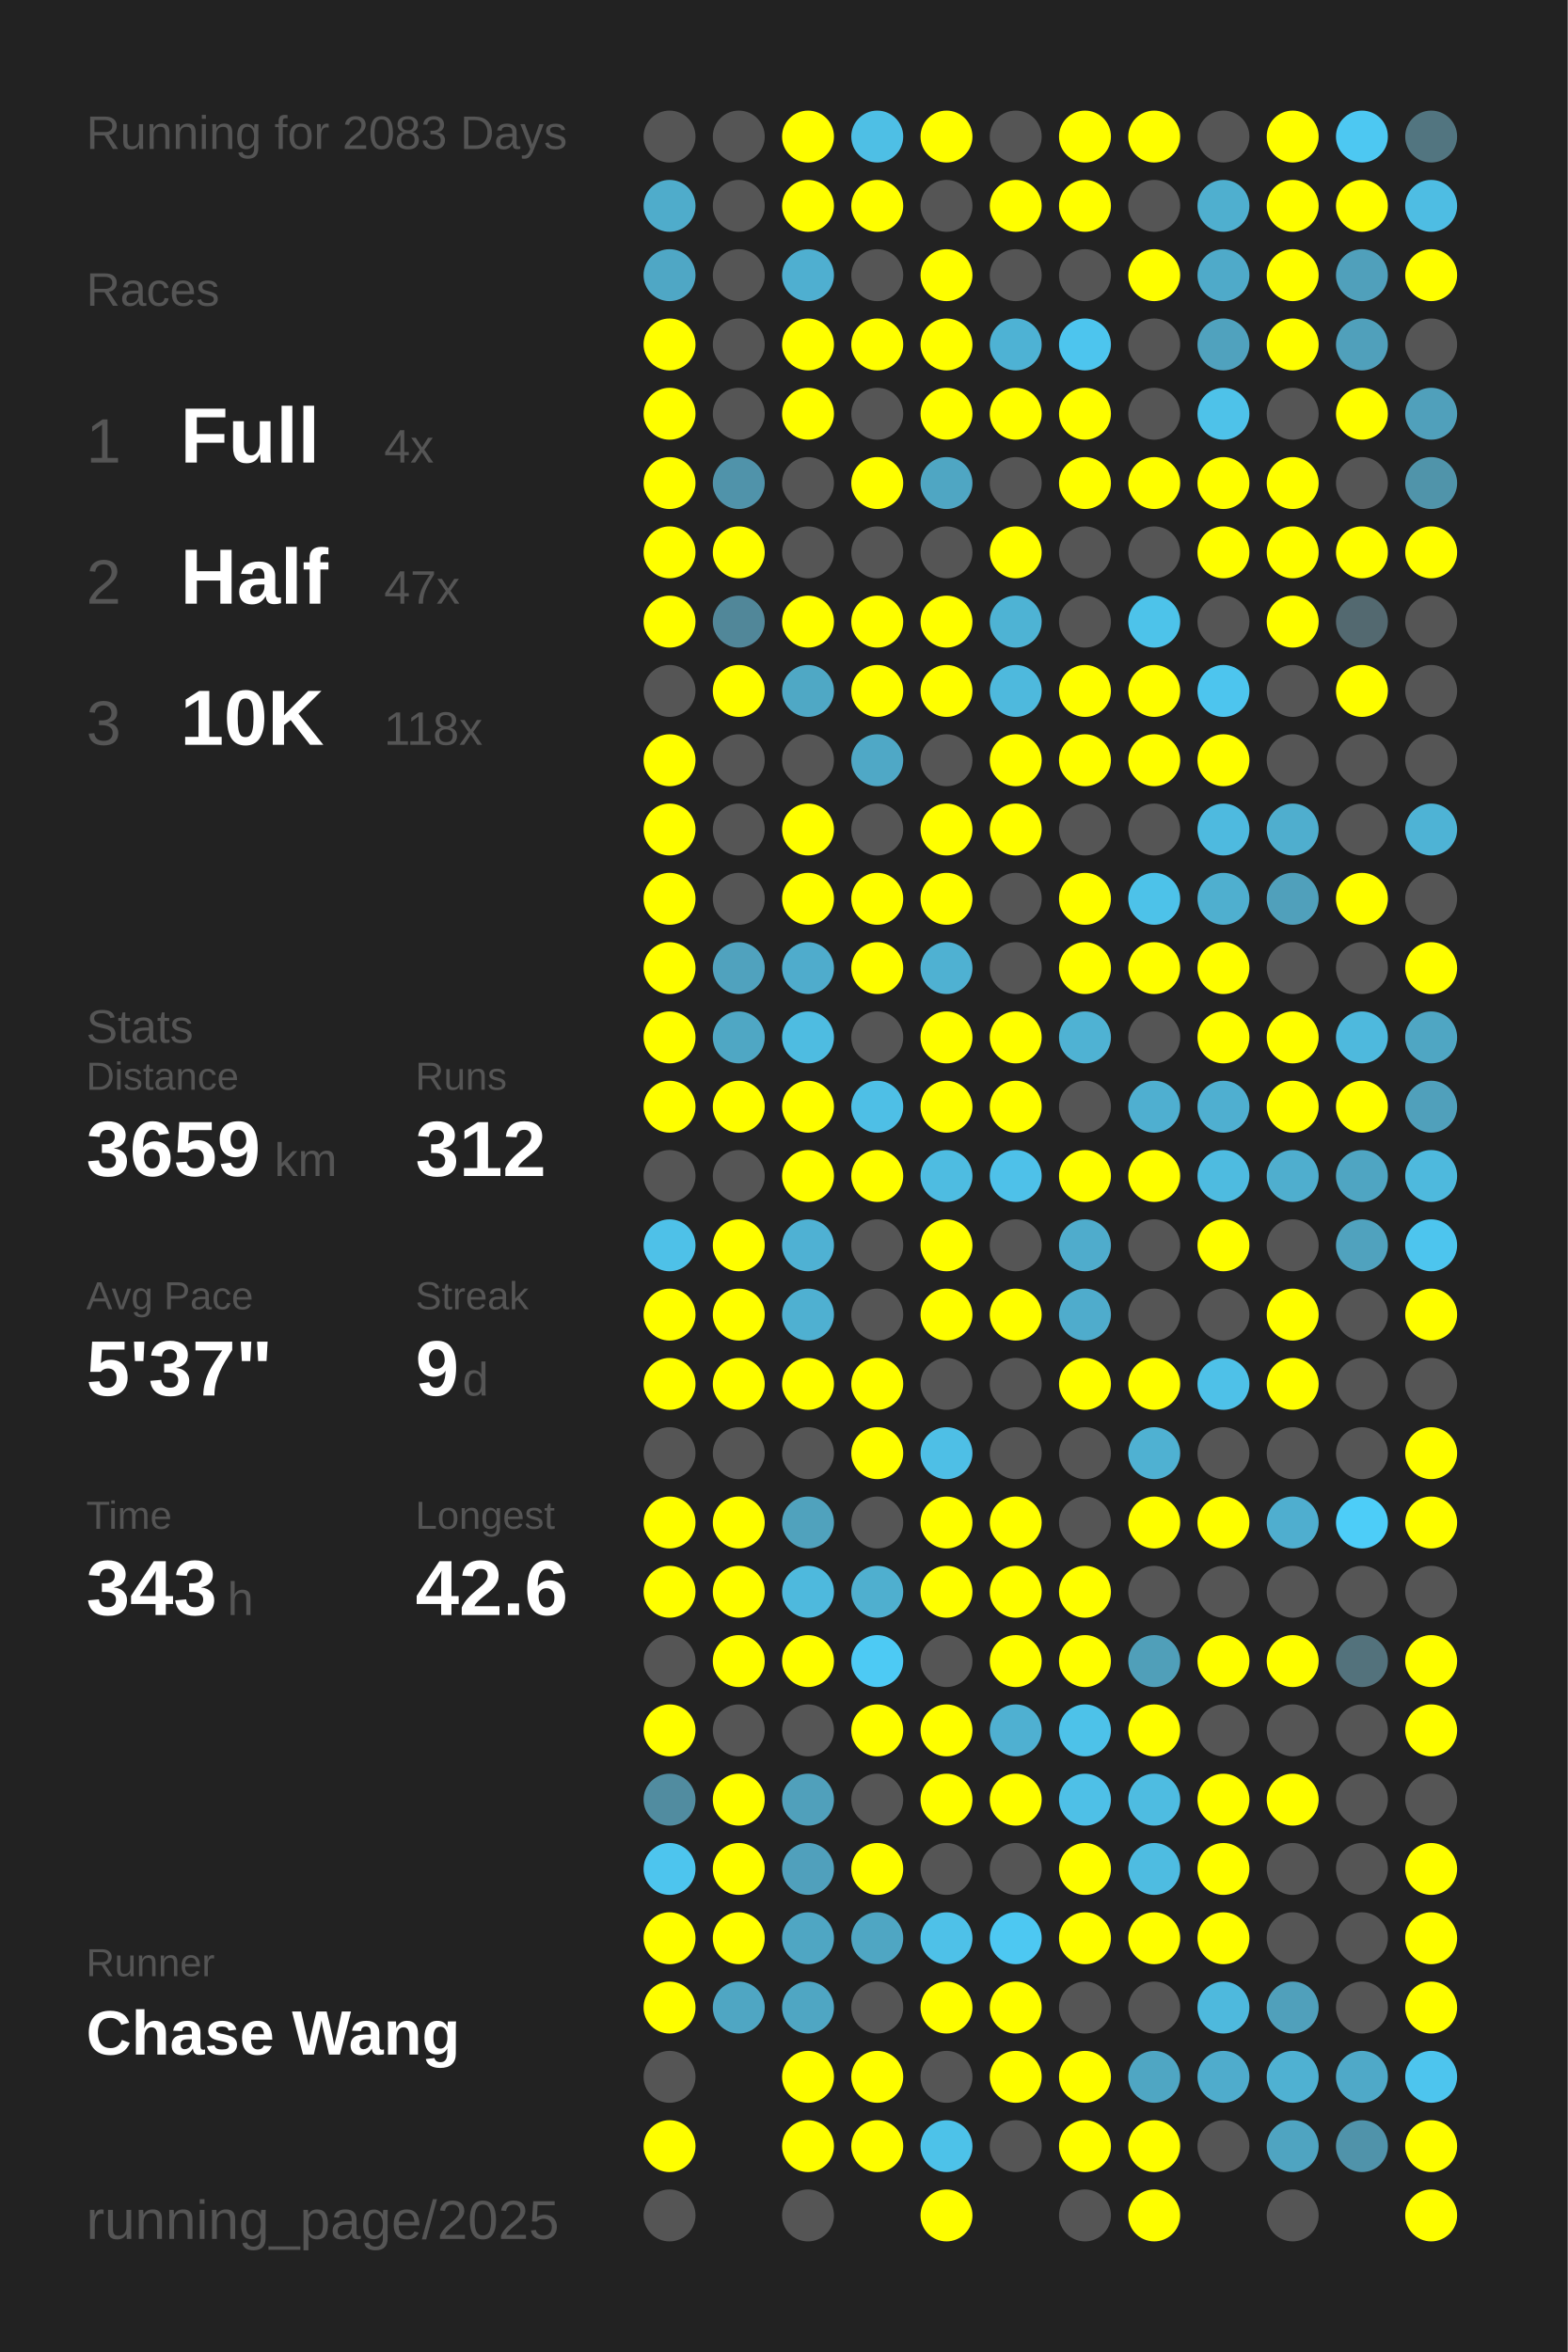
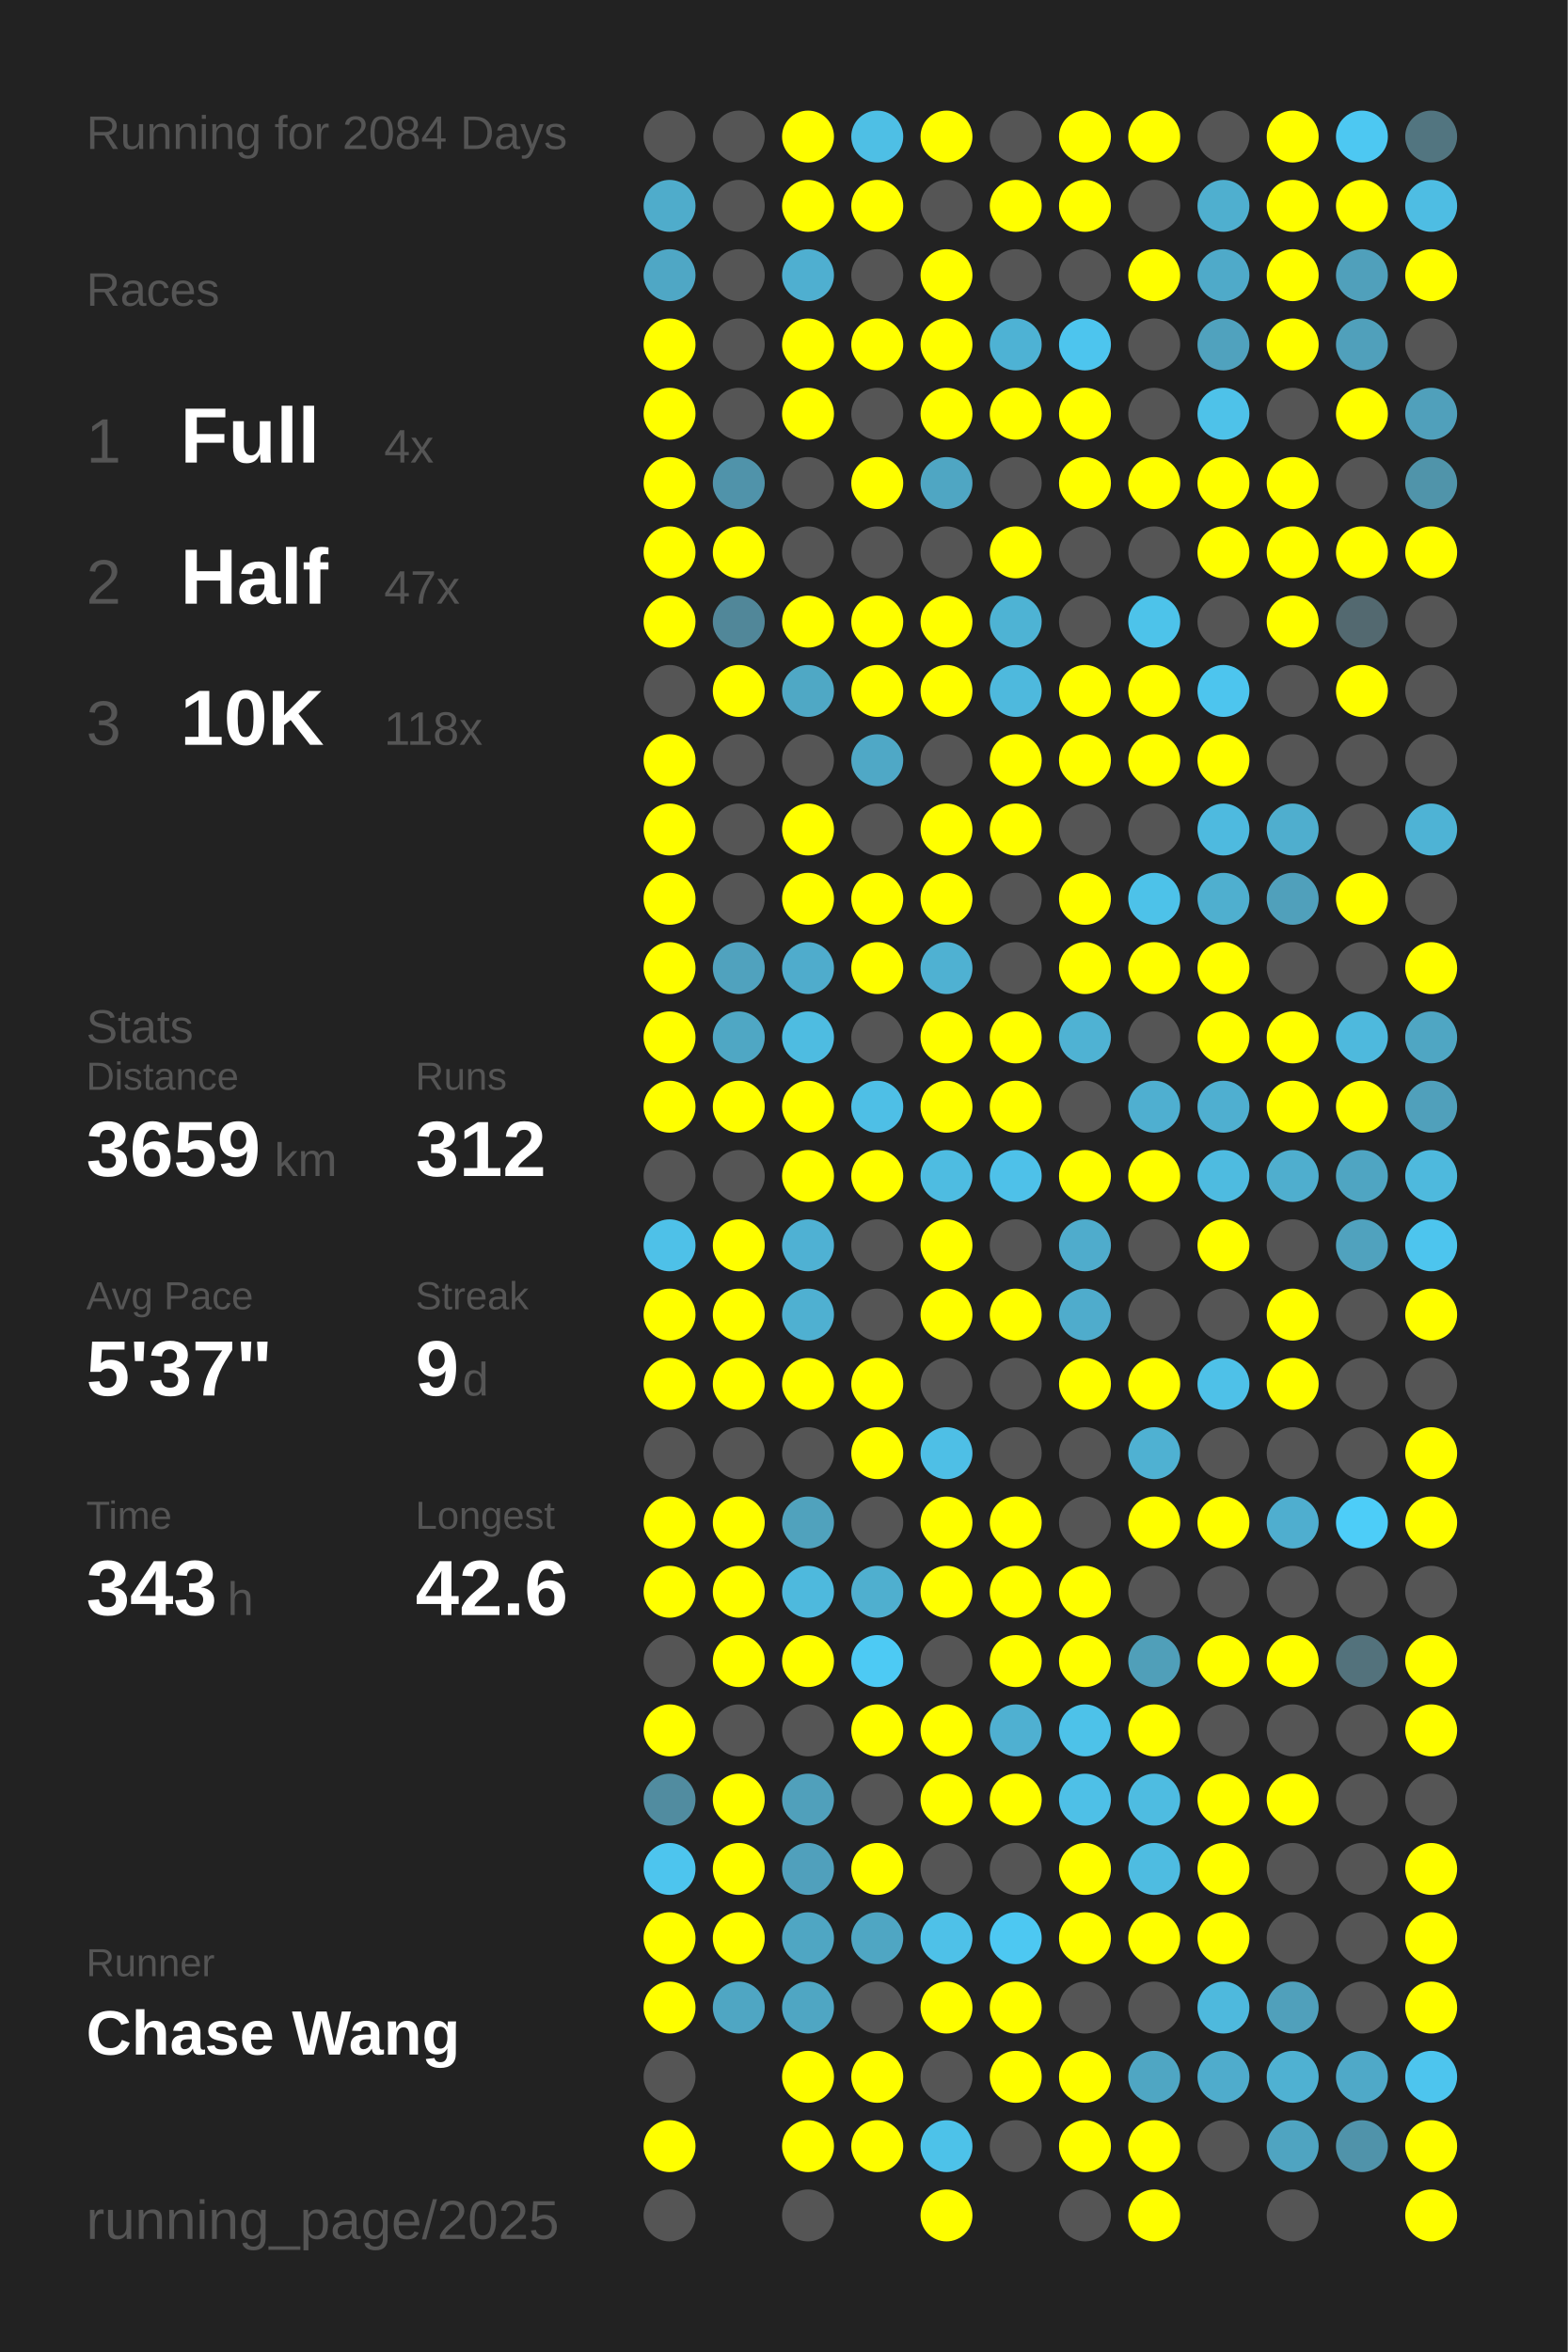
<svg xmlns="http://www.w3.org/2000/svg" baseProfile="full" height="300mm" version="1.1" viewBox="0,0,200,300" width="200mm">
  <defs />
  <rect fill="#222222" height="300" width="200" x="0" y="0" />
-   <text fill="#555555" style="font-size:6px; font-family:Arial;" x="11" y="19">Running for 2083 Days</text>
+   <text fill="#555555" style="font-size:6px; font-family:Arial;" x="11" y="19">Running for 2084 Days</text>
  <text fill="#555555" style="font-size:6px; font-family:Arial;" x="11" y="39">Races</text>
  <text fill="#555555" style="font-size:8px; font-family:Arial;" x="11" y="59">1</text>
  <text fill="#FFFFFF" style="font-size:10px; font-family:Arial; font-weight:bold;" x="23" y="59">Full</text>
  <text fill="#555555" style="font-size:6px; font-family:Arial;" x="49" y="59">4x</text>
  <text fill="#555555" style="font-size:8px; font-family:Arial;" x="11" y="77">2</text>
  <text fill="#FFFFFF" style="font-size:10px; font-family:Arial; font-weight:bold;" x="23" y="77">Half</text>
  <text fill="#555555" style="font-size:6px; font-family:Arial;" x="49" y="77">47x</text>
  <text fill="#555555" style="font-size:8px; font-family:Arial;" x="11" y="95">3</text>
  <text fill="#FFFFFF" style="font-size:10px; font-family:Arial; font-weight:bold;" x="23" y="95">10K</text>
  <text fill="#555555" style="font-size:6px; font-family:Arial;" x="49" y="95">118x</text>
  <text fill="#555555" style="font-size:6px; font-family:Arial;" x="11" y="133">Stats</text>
  <text fill="#555555" style="font-size:5px; font-family:Arial;" x="11" y="139">Distance</text>
  <text fill="#FFFFFF" style="font-size:10px; font-family:Arial; font-weight:bold;" x="11" y="150">3659</text>
  <text fill="#555555" style="font-size:6px; font-family:Arial;" x="35" y="150">km</text>
  <text fill="#555555" style="font-size:5px; font-family:Arial;" x="53" y="139">Runs</text>
  <text fill="#FFFFFF" style="font-size:10px; font-family:Arial; font-weight:bold;" x="53" y="150">312</text>
  <text fill="#555555" style="font-size:5px; font-family:Arial;" x="11" y="167">Avg Pace</text>
  <text fill="#FFFFFF" style="font-size:10px; font-family:Arial; font-weight:bold;" x="11" y="178">5'37"</text>
  <text fill="#555555" style="font-size:5px; font-family:Arial;" x="53" y="167">Streak</text>
  <text fill="#FFFFFF" style="font-size:10px; font-family:Arial; font-weight:bold;" x="53" y="178">9</text>
  <text fill="#555555" style="font-size:6px; font-family:Arial;" x="59" y="178">d</text>
  <text fill="#555555" style="font-size:5px; font-family:Arial;" x="11" y="195">Time</text>
  <text fill="#FFFFFF" style="font-size:10px; font-family:Arial; font-weight:bold;" x="11" y="206">343</text>
  <text fill="#555555" style="font-size:6px; font-family:Arial;" x="29" y="206">h</text>
  <text fill="#555555" style="font-size:5px; font-family:Arial;" x="53" y="195">Longest</text>
  <text fill="#FFFFFF" style="font-size:10px; font-family:Arial; font-weight:bold;" x="53" y="206">42.6</text>
  <text fill="#555555" style="font-size:5px; font-family:Arial;" x="11" y="252.065">Runner</text>
  <text fill="#FFFFFF" style="font-size:8px; font-family:Arial; font-weight:bold;" x="11" y="262.065">Chase Wang</text>
  <text fill="#555555" style="font-size:7px; font-family:Arial;" x="11" y="285.581">running_page/2025</text>
  <circle cx="85.417" cy="17.419" fill="#555555" r="3.312" />
  <circle cx="85.417" cy="26.258" fill="#4faccb" r="3.312" />
  <circle cx="85.417" cy="35.097" fill="#4fa7c5" r="3.312" />
  <circle cx="85.417" cy="43.935" fill="#FFFF00" r="3.312" />
  <circle cx="85.417" cy="52.774" fill="#FFFF00" r="3.312" />
  <circle cx="85.417" cy="61.613" fill="#FFFF00" r="3.312" />
  <circle cx="85.417" cy="70.452" fill="#FFFF00" r="3.312" />
  <circle cx="85.417" cy="79.29" fill="#FFFF00" r="3.312" />
  <circle cx="85.417" cy="88.129" fill="#555555" r="3.312" />
  <circle cx="85.417" cy="96.968" fill="#FFFF00" r="3.312" />
  <circle cx="85.417" cy="105.806" fill="#FFFF00" r="3.312" />
  <circle cx="85.417" cy="114.645" fill="#FFFF00" r="3.312" />
  <circle cx="85.417" cy="123.484" fill="#FFFF00" r="3.312" />
  <circle cx="85.417" cy="132.323" fill="#FFFF00" r="3.312" />
  <circle cx="85.417" cy="141.161" fill="#FFFF00" r="3.312" />
  <circle cx="85.417" cy="150" fill="#555555" r="3.312" />
  <circle cx="85.417" cy="158.839" fill="#4ec1e8" r="3.312" />
  <circle cx="85.417" cy="167.677" fill="#FFFF00" r="3.312" />
  <circle cx="85.417" cy="176.516" fill="#FFFF00" r="3.312" />
  <circle cx="85.417" cy="185.355" fill="#555555" r="3.312" />
  <circle cx="85.417" cy="194.194" fill="#FFFF00" r="3.312" />
  <circle cx="85.417" cy="203.032" fill="#FFFF00" r="3.312" />
  <circle cx="85.417" cy="211.871" fill="#555555" r="3.312" />
  <circle cx="85.417" cy="220.71" fill="#FFFF00" r="3.312" />
  <circle cx="85.417" cy="229.548" fill="#518ca0" r="3.312" />
  <circle cx="85.417" cy="238.387" fill="#4dc5ee" r="3.312" />
  <circle cx="85.417" cy="247.226" fill="#FFFF00" r="3.312" />
  <circle cx="85.417" cy="256.065" fill="#FFFF00" r="3.312" />
  <circle cx="85.417" cy="264.903" fill="#555555" r="3.312" />
  <circle cx="85.417" cy="273.742" fill="#FFFF00" r="3.312" />
  <circle cx="85.417" cy="282.581" fill="#555555" r="3.312" />
  <circle cx="94.25" cy="17.419" fill="#555555" r="3.312" />
  <circle cx="94.25" cy="26.258" fill="#555555" r="3.312" />
  <circle cx="94.25" cy="35.097" fill="#555555" r="3.312" />
  <circle cx="94.25" cy="43.935" fill="#555555" r="3.312" />
  <circle cx="94.25" cy="52.774" fill="#555555" r="3.312" />
  <circle cx="94.25" cy="61.613" fill="#5093aa" r="3.312" />
  <circle cx="94.25" cy="70.452" fill="#FFFF00" r="3.312" />
  <circle cx="94.25" cy="79.29" fill="#518799" r="3.312" />
  <circle cx="94.25" cy="88.129" fill="#FFFF00" r="3.312" />
  <circle cx="94.25" cy="96.968" fill="#555555" r="3.312" />
  <circle cx="94.25" cy="105.806" fill="#555555" r="3.312" />
  <circle cx="94.25" cy="114.645" fill="#555555" r="3.312" />
  <circle cx="94.25" cy="123.484" fill="#50a2be" r="3.312" />
  <circle cx="94.25" cy="132.323" fill="#4fa7c4" r="3.312" />
  <circle cx="94.25" cy="141.161" fill="#FFFF00" r="3.312" />
  <circle cx="94.25" cy="150" fill="#555555" r="3.312" />
  <circle cx="94.25" cy="158.839" fill="#FFFF00" r="3.312" />
  <circle cx="94.25" cy="167.677" fill="#FFFF00" r="3.312" />
  <circle cx="94.25" cy="176.516" fill="#FFFF00" r="3.312" />
  <circle cx="94.25" cy="185.355" fill="#555555" r="3.312" />
  <circle cx="94.25" cy="194.194" fill="#FFFF00" r="3.312" />
  <circle cx="94.25" cy="203.032" fill="#FFFF00" r="3.312" />
  <circle cx="94.25" cy="211.871" fill="#FFFF00" r="3.312" />
  <circle cx="94.25" cy="220.71" fill="#555555" r="3.312" />
  <circle cx="94.25" cy="229.548" fill="#FFFF00" r="3.312" />
  <circle cx="94.25" cy="238.387" fill="#FFFF00" r="3.312" />
  <circle cx="94.25" cy="247.226" fill="#FFFF00" r="3.312" />
  <circle cx="94.25" cy="256.065" fill="#4fa6c3" r="3.312" />
  <circle cx="103.083" cy="17.419" fill="#FFFF00" r="3.312" />
  <circle cx="103.083" cy="26.258" fill="#FFFF00" r="3.312" />
  <circle cx="103.083" cy="35.097" fill="#4fafd0" r="3.312" />
  <circle cx="103.083" cy="43.935" fill="#FFFF00" r="3.312" />
  <circle cx="103.083" cy="52.774" fill="#FFFF00" r="3.312" />
  <circle cx="103.083" cy="61.613" fill="#555555" r="3.312" />
  <circle cx="103.083" cy="70.452" fill="#555555" r="3.312" />
  <circle cx="103.083" cy="79.29" fill="#FFFF00" r="3.312" />
  <circle cx="103.083" cy="88.129" fill="#4fa8c5" r="3.312" />
  <circle cx="103.083" cy="96.968" fill="#555555" r="3.312" />
  <circle cx="103.083" cy="105.806" fill="#FFFF00" r="3.312" />
  <circle cx="103.083" cy="114.645" fill="#FFFF00" r="3.312" />
  <circle cx="103.083" cy="123.484" fill="#4faccc" r="3.312" />
  <circle cx="103.083" cy="132.323" fill="#4ebce1" r="3.312" />
  <circle cx="103.083" cy="141.161" fill="#FFFF00" r="3.312" />
  <circle cx="103.083" cy="150" fill="#FFFF00" r="3.312" />
  <circle cx="103.083" cy="158.839" fill="#4fb1d3" r="3.312" />
  <circle cx="103.083" cy="167.677" fill="#4fb0d1" r="3.312" />
  <circle cx="103.083" cy="176.516" fill="#FFFF00" r="3.312" />
  <circle cx="103.083" cy="185.355" fill="#555555" r="3.312" />
  <circle cx="103.083" cy="194.194" fill="#50a2bd" r="3.312" />
  <circle cx="103.083" cy="203.032" fill="#4eb9dd" r="3.312" />
  <circle cx="103.083" cy="211.871" fill="#FFFF00" r="3.312" />
  <circle cx="103.083" cy="220.71" fill="#555555" r="3.312" />
  <circle cx="103.083" cy="229.548" fill="#50a0bb" r="3.312" />
  <circle cx="103.083" cy="238.387" fill="#50a0bc" r="3.312" />
  <circle cx="103.083" cy="247.226" fill="#4fa6c3" r="3.312" />
  <circle cx="103.083" cy="256.065" fill="#4fa6c3" r="3.312" />
  <circle cx="103.083" cy="264.903" fill="#FFFF00" r="3.312" />
  <circle cx="103.083" cy="273.742" fill="#FFFF00" r="3.312" />
  <circle cx="103.083" cy="282.581" fill="#555555" r="3.312" />
  <circle cx="111.917" cy="17.419" fill="#4ebfe5" r="3.312" />
  <circle cx="111.917" cy="26.258" fill="#FFFF00" r="3.312" />
  <circle cx="111.917" cy="35.097" fill="#555555" r="3.312" />
  <circle cx="111.917" cy="43.935" fill="#FFFF00" r="3.312" />
  <circle cx="111.917" cy="52.774" fill="#555555" r="3.312" />
  <circle cx="111.917" cy="61.613" fill="#FFFF00" r="3.312" />
  <circle cx="111.917" cy="70.452" fill="#555555" r="3.312" />
  <circle cx="111.917" cy="79.29" fill="#FFFF00" r="3.312" />
  <circle cx="111.917" cy="88.129" fill="#FFFF00" r="3.312" />
  <circle cx="111.917" cy="96.968" fill="#4fa8c6" r="3.312" />
  <circle cx="111.917" cy="105.806" fill="#555555" r="3.312" />
  <circle cx="111.917" cy="114.645" fill="#FFFF00" r="3.312" />
  <circle cx="111.917" cy="123.484" fill="#FFFF00" r="3.312" />
  <circle cx="111.917" cy="132.323" fill="#555555" r="3.312" />
  <circle cx="111.917" cy="141.161" fill="#4ebfe6" r="3.312" />
  <circle cx="111.917" cy="150" fill="#FFFF00" r="3.312" />
  <circle cx="111.917" cy="158.839" fill="#555555" r="3.312" />
  <circle cx="111.917" cy="167.677" fill="#555555" r="3.312" />
  <circle cx="111.917" cy="176.516" fill="#FFFF00" r="3.312" />
  <circle cx="111.917" cy="185.355" fill="#FFFF00" r="3.312" />
  <circle cx="111.917" cy="194.194" fill="#555555" r="3.312" />
  <circle cx="111.917" cy="203.032" fill="#4fafcf" r="3.312" />
  <circle cx="111.917" cy="211.871" fill="#4dcaf4" r="3.312" />
  <circle cx="111.917" cy="220.71" fill="#FFFF00" r="3.312" />
  <circle cx="111.917" cy="229.548" fill="#555555" r="3.312" />
  <circle cx="111.917" cy="238.387" fill="#FFFF00" r="3.312" />
  <circle cx="111.917" cy="247.226" fill="#4fa6c3" r="3.312" />
  <circle cx="111.917" cy="256.065" fill="#555555" r="3.312" />
  <circle cx="111.917" cy="264.903" fill="#FFFF00" r="3.312" />
  <circle cx="111.917" cy="273.742" fill="#FFFF00" r="3.312" />
  <circle cx="120.75" cy="17.419" fill="#FFFF00" r="3.312" />
  <circle cx="120.75" cy="26.258" fill="#555555" r="3.312" />
  <circle cx="120.75" cy="35.097" fill="#FFFF00" r="3.312" />
  <circle cx="120.75" cy="43.935" fill="#FFFF00" r="3.312" />
  <circle cx="120.75" cy="52.774" fill="#FFFF00" r="3.312" />
  <circle cx="120.75" cy="61.613" fill="#4fa6c3" r="3.312" />
  <circle cx="120.75" cy="70.452" fill="#555555" r="3.312" />
  <circle cx="120.75" cy="79.29" fill="#FFFF00" r="3.312" />
  <circle cx="120.75" cy="88.129" fill="#FFFF00" r="3.312" />
  <circle cx="120.75" cy="96.968" fill="#555555" r="3.312" />
  <circle cx="120.75" cy="105.806" fill="#FFFF00" r="3.312" />
  <circle cx="120.75" cy="114.645" fill="#FFFF00" r="3.312" />
  <circle cx="120.75" cy="123.484" fill="#4fb1d2" r="3.312" />
  <circle cx="120.75" cy="132.323" fill="#FFFF00" r="3.312" />
  <circle cx="120.75" cy="141.161" fill="#FFFF00" r="3.312" />
  <circle cx="120.75" cy="150" fill="#4ebce1" r="3.312" />
  <circle cx="120.75" cy="158.839" fill="#FFFF00" r="3.312" />
  <circle cx="120.75" cy="167.677" fill="#FFFF00" r="3.312" />
  <circle cx="120.75" cy="176.516" fill="#555555" r="3.312" />
  <circle cx="120.75" cy="185.355" fill="#4ebfe6" r="3.312" />
  <circle cx="120.75" cy="194.194" fill="#FFFF00" r="3.312" />
  <circle cx="120.75" cy="203.032" fill="#FFFF00" r="3.312" />
  <circle cx="120.75" cy="211.871" fill="#555555" r="3.312" />
  <circle cx="120.75" cy="220.71" fill="#FFFF00" r="3.312" />
  <circle cx="120.75" cy="229.548" fill="#FFFF00" r="3.312" />
  <circle cx="120.75" cy="238.387" fill="#555555" r="3.312" />
  <circle cx="120.75" cy="247.226" fill="#4ec1e8" r="3.312" />
  <circle cx="120.75" cy="256.065" fill="#FFFF00" r="3.312" />
  <circle cx="120.75" cy="264.903" fill="#555555" r="3.312" />
  <circle cx="120.75" cy="273.742" fill="#4dc2e9" r="3.312" />
  <circle cx="120.75" cy="282.581" fill="#FFFF00" r="3.312" />
  <circle cx="129.583" cy="17.419" fill="#555555" r="3.312" />
  <circle cx="129.583" cy="26.258" fill="#FFFF00" r="3.312" />
  <circle cx="129.583" cy="35.097" fill="#555555" r="3.312" />
  <circle cx="129.583" cy="43.935" fill="#4eb2d4" r="3.312" />
  <circle cx="129.583" cy="52.774" fill="#FFFF00" r="3.312" />
  <circle cx="129.583" cy="61.613" fill="#555555" r="3.312" />
  <circle cx="129.583" cy="70.452" fill="#FFFF00" r="3.312" />
  <circle cx="129.583" cy="79.29" fill="#4eb3d4" r="3.312" />
  <circle cx="129.583" cy="88.129" fill="#4eb9dd" r="3.312" />
  <circle cx="129.583" cy="96.968" fill="#FFFF00" r="3.312" />
  <circle cx="129.583" cy="105.806" fill="#FFFF00" r="3.312" />
  <circle cx="129.583" cy="114.645" fill="#555555" r="3.312" />
  <circle cx="129.583" cy="123.484" fill="#555555" r="3.312" />
  <circle cx="129.583" cy="132.323" fill="#FFFF00" r="3.312" />
  <circle cx="129.583" cy="141.161" fill="#FFFF00" r="3.312" />
  <circle cx="129.583" cy="150" fill="#4ec1e9" r="3.312" />
  <circle cx="129.583" cy="158.839" fill="#555555" r="3.312" />
  <circle cx="129.583" cy="167.677" fill="#FFFF00" r="3.312" />
  <circle cx="129.583" cy="176.516" fill="#555555" r="3.312" />
  <circle cx="129.583" cy="185.355" fill="#555555" r="3.312" />
  <circle cx="129.583" cy="194.194" fill="#FFFF00" r="3.312" />
  <circle cx="129.583" cy="203.032" fill="#FFFF00" r="3.312" />
  <circle cx="129.583" cy="211.871" fill="#FFFF00" r="3.312" />
  <circle cx="129.583" cy="220.71" fill="#4fb0d1" r="3.312" />
  <circle cx="129.583" cy="229.548" fill="#FFFF00" r="3.312" />
  <circle cx="129.583" cy="238.387" fill="#555555" r="3.312" />
  <circle cx="129.583" cy="247.226" fill="#4dc8f2" r="3.312" />
  <circle cx="129.583" cy="256.065" fill="#FFFF00" r="3.312" />
  <circle cx="129.583" cy="264.903" fill="#FFFF00" r="3.312" />
  <circle cx="129.583" cy="273.742" fill="#555555" r="3.312" />
  <circle cx="138.417" cy="17.419" fill="#FFFF00" r="3.312" />
  <circle cx="138.417" cy="26.258" fill="#FFFF00" r="3.312" />
  <circle cx="138.417" cy="35.097" fill="#555555" r="3.312" />
  <circle cx="138.417" cy="43.935" fill="#4dc5ee" r="3.312" />
  <circle cx="138.417" cy="52.774" fill="#FFFF00" r="3.312" />
  <circle cx="138.417" cy="61.613" fill="#FFFF00" r="3.312" />
  <circle cx="138.417" cy="70.452" fill="#555555" r="3.312" />
  <circle cx="138.417" cy="79.29" fill="#555555" r="3.312" />
  <circle cx="138.417" cy="88.129" fill="#FFFF00" r="3.312" />
  <circle cx="138.417" cy="96.968" fill="#FFFF00" r="3.312" />
  <circle cx="138.417" cy="105.806" fill="#555555" r="3.312" />
  <circle cx="138.417" cy="114.645" fill="#FFFF00" r="3.312" />
  <circle cx="138.417" cy="123.484" fill="#FFFF00" r="3.312" />
  <circle cx="138.417" cy="132.323" fill="#4fb2d3" r="3.312" />
  <circle cx="138.417" cy="141.161" fill="#555555" r="3.312" />
  <circle cx="138.417" cy="150" fill="#FFFF00" r="3.312" />
  <circle cx="138.417" cy="158.839" fill="#4faccc" r="3.312" />
  <circle cx="138.417" cy="167.677" fill="#4faccc" r="3.312" />
  <circle cx="138.417" cy="176.516" fill="#FFFF00" r="3.312" />
  <circle cx="138.417" cy="185.355" fill="#555555" r="3.312" />
  <circle cx="138.417" cy="194.194" fill="#555555" r="3.312" />
  <circle cx="138.417" cy="203.032" fill="#FFFF00" r="3.312" />
  <circle cx="138.417" cy="211.871" fill="#FFFF00" r="3.312" />
  <circle cx="138.417" cy="220.71" fill="#4dc2e9" r="3.312" />
  <circle cx="138.417" cy="229.548" fill="#4ec0e7" r="3.312" />
  <circle cx="138.417" cy="238.387" fill="#FFFF00" r="3.312" />
  <circle cx="138.417" cy="247.226" fill="#FFFF00" r="3.312" />
  <circle cx="138.417" cy="256.065" fill="#555555" r="3.312" />
  <circle cx="138.417" cy="264.903" fill="#FFFF00" r="3.312" />
  <circle cx="138.417" cy="273.742" fill="#FFFF00" r="3.312" />
  <circle cx="138.417" cy="282.581" fill="#555555" r="3.312" />
  <circle cx="147.25" cy="17.419" fill="#FFFF00" r="3.312" />
  <circle cx="147.25" cy="26.258" fill="#555555" r="3.312" />
  <circle cx="147.25" cy="35.097" fill="#FFFF00" r="3.312" />
  <circle cx="147.25" cy="43.935" fill="#555555" r="3.312" />
  <circle cx="147.25" cy="52.774" fill="#555555" r="3.312" />
  <circle cx="147.25" cy="61.613" fill="#FFFF00" r="3.312" />
  <circle cx="147.25" cy="70.452" fill="#555555" r="3.312" />
  <circle cx="147.25" cy="79.29" fill="#4dc3ea" r="3.312" />
  <circle cx="147.25" cy="88.129" fill="#FFFF00" r="3.312" />
  <circle cx="147.25" cy="96.968" fill="#FFFF00" r="3.312" />
  <circle cx="147.25" cy="105.806" fill="#555555" r="3.312" />
  <circle cx="147.25" cy="114.645" fill="#4dc2e9" r="3.312" />
  <circle cx="147.25" cy="123.484" fill="#FFFF00" r="3.312" />
  <circle cx="147.25" cy="132.323" fill="#555555" r="3.312" />
  <circle cx="147.25" cy="141.161" fill="#4fafd0" r="3.312" />
  <circle cx="147.25" cy="150" fill="#FFFF00" r="3.312" />
  <circle cx="147.25" cy="158.839" fill="#555555" r="3.312" />
  <circle cx="147.25" cy="167.677" fill="#555555" r="3.312" />
  <circle cx="147.25" cy="176.516" fill="#FFFF00" r="3.312" />
  <circle cx="147.25" cy="185.355" fill="#4fb1d2" r="3.312" />
  <circle cx="147.25" cy="194.194" fill="#FFFF00" r="3.312" />
  <circle cx="147.25" cy="203.032" fill="#555555" r="3.312" />
  <circle cx="147.25" cy="211.871" fill="#509fb9" r="3.312" />
  <circle cx="147.25" cy="220.71" fill="#FFFF00" r="3.312" />
  <circle cx="147.25" cy="229.548" fill="#4ebce1" r="3.312" />
  <circle cx="147.25" cy="238.387" fill="#4ebce1" r="3.312" />
  <circle cx="147.25" cy="247.226" fill="#FFFF00" r="3.312" />
  <circle cx="147.25" cy="256.065" fill="#555555" r="3.312" />
  <circle cx="147.25" cy="264.903" fill="#4fa6c3" r="3.312" />
  <circle cx="147.25" cy="273.742" fill="#FFFF00" r="3.312" />
  <circle cx="147.25" cy="282.581" fill="#FFFF00" r="3.312" />
  <circle cx="156.083" cy="17.419" fill="#555555" r="3.312" />
  <circle cx="156.083" cy="26.258" fill="#4fafcf" r="3.312" />
  <circle cx="156.083" cy="35.097" fill="#4faac9" r="3.312" />
  <circle cx="156.083" cy="43.935" fill="#50a2be" r="3.312" />
  <circle cx="156.083" cy="52.774" fill="#4ec2e9" r="3.312" />
  <circle cx="156.083" cy="61.613" fill="#FFFF00" r="3.312" />
  <circle cx="156.083" cy="70.452" fill="#FFFF00" r="3.312" />
  <circle cx="156.083" cy="79.29" fill="#555555" r="3.312" />
  <circle cx="156.083" cy="88.129" fill="#4dc5ee" r="3.312" />
  <circle cx="156.083" cy="96.968" fill="#FFFF00" r="3.312" />
  <circle cx="156.083" cy="105.806" fill="#4ebadf" r="3.312" />
  <circle cx="156.083" cy="114.645" fill="#4fafcf" r="3.312" />
  <circle cx="156.083" cy="123.484" fill="#FFFF00" r="3.312" />
  <circle cx="156.083" cy="132.323" fill="#FFFF00" r="3.312" />
  <circle cx="156.083" cy="141.161" fill="#4fafd0" r="3.312" />
  <circle cx="156.083" cy="150" fill="#4ebbe0" r="3.312" />
  <circle cx="156.083" cy="158.839" fill="#FFFF00" r="3.312" />
  <circle cx="156.083" cy="167.677" fill="#555555" r="3.312" />
  <circle cx="156.083" cy="176.516" fill="#4ec1e8" r="3.312" />
  <circle cx="156.083" cy="185.355" fill="#555555" r="3.312" />
  <circle cx="156.083" cy="194.194" fill="#FFFF00" r="3.312" />
  <circle cx="156.083" cy="203.032" fill="#555555" r="3.312" />
  <circle cx="156.083" cy="211.871" fill="#FFFF00" r="3.312" />
  <circle cx="156.083" cy="220.71" fill="#555555" r="3.312" />
  <circle cx="156.083" cy="229.548" fill="#FFFF00" r="3.312" />
  <circle cx="156.083" cy="238.387" fill="#FFFF00" r="3.312" />
  <circle cx="156.083" cy="247.226" fill="#FFFF00" r="3.312" />
  <circle cx="156.083" cy="256.065" fill="#4eb9dd" r="3.312" />
  <circle cx="156.083" cy="264.903" fill="#4faccc" r="3.312" />
  <circle cx="156.083" cy="273.742" fill="#555555" r="3.312" />
  <circle cx="164.917" cy="17.419" fill="#FFFF00" r="3.312" />
  <circle cx="164.917" cy="26.258" fill="#FFFF00" r="3.312" />
  <circle cx="164.917" cy="35.097" fill="#FFFF00" r="3.312" />
  <circle cx="164.917" cy="43.935" fill="#FFFF00" r="3.312" />
  <circle cx="164.917" cy="52.774" fill="#555555" r="3.312" />
  <circle cx="164.917" cy="61.613" fill="#FFFF00" r="3.312" />
  <circle cx="164.917" cy="70.452" fill="#FFFF00" r="3.312" />
  <circle cx="164.917" cy="79.29" fill="#FFFF00" r="3.312" />
  <circle cx="164.917" cy="88.129" fill="#555555" r="3.312" />
  <circle cx="164.917" cy="96.968" fill="#555555" r="3.312" />
  <circle cx="164.917" cy="105.806" fill="#4faece" r="3.312" />
  <circle cx="164.917" cy="114.645" fill="#50a0bb" r="3.312" />
  <circle cx="164.917" cy="123.484" fill="#555555" r="3.312" />
  <circle cx="164.917" cy="132.323" fill="#FFFF00" r="3.312" />
  <circle cx="164.917" cy="141.161" fill="#FFFF00" r="3.312" />
  <circle cx="164.917" cy="150" fill="#4faece" r="3.312" />
  <circle cx="164.917" cy="158.839" fill="#555555" r="3.312" />
  <circle cx="164.917" cy="167.677" fill="#FFFF00" r="3.312" />
  <circle cx="164.917" cy="176.516" fill="#FFFF00" r="3.312" />
  <circle cx="164.917" cy="185.355" fill="#555555" r="3.312" />
  <circle cx="164.917" cy="194.194" fill="#4faecf" r="3.312" />
  <circle cx="164.917" cy="203.032" fill="#555555" r="3.312" />
  <circle cx="164.917" cy="211.871" fill="#FFFF00" r="3.312" />
  <circle cx="164.917" cy="220.71" fill="#555555" r="3.312" />
  <circle cx="164.917" cy="229.548" fill="#FFFF00" r="3.312" />
  <circle cx="164.917" cy="238.387" fill="#555555" r="3.312" />
  <circle cx="164.917" cy="247.226" fill="#555555" r="3.312" />
  <circle cx="164.917" cy="256.065" fill="#50a0bb" r="3.312" />
  <circle cx="164.917" cy="264.903" fill="#4fb1d2" r="3.312" />
  <circle cx="164.917" cy="273.742" fill="#4fa4c1" r="3.312" />
  <circle cx="164.917" cy="282.581" fill="#555555" r="3.312" />
  <circle cx="173.75" cy="17.419" fill="#4dc8f2" r="3.312" />
  <circle cx="173.75" cy="26.258" fill="#FFFF00" r="3.312" />
  <circle cx="173.75" cy="35.097" fill="#50a0bb" r="3.312" />
  <circle cx="173.75" cy="43.935" fill="#50a0bb" r="3.312" />
  <circle cx="173.75" cy="52.774" fill="#FFFF00" r="3.312" />
  <circle cx="173.75" cy="61.613" fill="#555555" r="3.312" />
  <circle cx="173.75" cy="70.452" fill="#FFFF00" r="3.312" />
  <circle cx="173.75" cy="79.29" fill="#536970" r="3.312" />
  <circle cx="173.75" cy="88.129" fill="#FFFF00" r="3.312" />
  <circle cx="173.75" cy="96.968" fill="#555555" r="3.312" />
  <circle cx="173.75" cy="105.806" fill="#555555" r="3.312" />
  <circle cx="173.75" cy="114.645" fill="#FFFF00" r="3.312" />
  <circle cx="173.75" cy="123.484" fill="#555555" r="3.312" />
  <circle cx="173.75" cy="132.323" fill="#4eb9dd" r="3.312" />
  <circle cx="173.75" cy="141.161" fill="#FFFF00" r="3.312" />
  <circle cx="173.75" cy="150" fill="#4fa5c2" r="3.312" />
  <circle cx="173.75" cy="158.839" fill="#50a2be" r="3.312" />
  <circle cx="173.75" cy="167.677" fill="#555555" r="3.312" />
  <circle cx="173.75" cy="176.516" fill="#555555" r="3.312" />
  <circle cx="173.75" cy="185.355" fill="#555555" r="3.312" />
  <circle cx="173.75" cy="194.194" fill="#4dcdf8" r="3.312" />
  <circle cx="173.75" cy="203.032" fill="#555555" r="3.312" />
  <circle cx="173.75" cy="211.871" fill="#53727c" r="3.312" />
  <circle cx="173.75" cy="220.71" fill="#555555" r="3.312" />
  <circle cx="173.75" cy="229.548" fill="#555555" r="3.312" />
  <circle cx="173.75" cy="238.387" fill="#555555" r="3.312" />
  <circle cx="173.75" cy="247.226" fill="#555555" r="3.312" />
  <circle cx="173.75" cy="256.065" fill="#555555" r="3.312" />
  <circle cx="173.75" cy="264.903" fill="#4fa9c8" r="3.312" />
  <circle cx="173.75" cy="273.742" fill="#5093aa" r="3.312" />
  <circle cx="182.583" cy="17.419" fill="#527580" r="3.312" />
  <circle cx="182.583" cy="26.258" fill="#4ebde3" r="3.312" />
  <circle cx="182.583" cy="35.097" fill="#FFFF00" r="3.312" />
  <circle cx="182.583" cy="43.935" fill="#555555" r="3.312" />
  <circle cx="182.583" cy="52.774" fill="#50a0bb" r="3.312" />
  <circle cx="182.583" cy="61.613" fill="#5094aa" r="3.312" />
  <circle cx="182.583" cy="70.452" fill="#FFFF00" r="3.312" />
  <circle cx="182.583" cy="79.29" fill="#555555" r="3.312" />
  <circle cx="182.583" cy="88.129" fill="#555555" r="3.312" />
  <circle cx="182.583" cy="96.968" fill="#555555" r="3.312" />
  <circle cx="182.583" cy="105.806" fill="#4eb3d5" r="3.312" />
  <circle cx="182.583" cy="114.645" fill="#555555" r="3.312" />
  <circle cx="182.583" cy="123.484" fill="#FFFF00" r="3.312" />
  <circle cx="182.583" cy="132.323" fill="#4fa6c3" r="3.312" />
  <circle cx="182.583" cy="141.161" fill="#50a0bb" r="3.312" />
  <circle cx="182.583" cy="150" fill="#4eb9dd" r="3.312" />
  <circle cx="182.583" cy="158.839" fill="#4dc5ee" r="3.312" />
  <circle cx="182.583" cy="167.677" fill="#FFFF00" r="3.312" />
  <circle cx="182.583" cy="176.516" fill="#555555" r="3.312" />
  <circle cx="182.583" cy="185.355" fill="#FFFF00" r="3.312" />
  <circle cx="182.583" cy="194.194" fill="#FFFF00" r="3.312" />
  <circle cx="182.583" cy="203.032" fill="#555555" r="3.312" />
  <circle cx="182.583" cy="211.871" fill="#FFFF00" r="3.312" />
  <circle cx="182.583" cy="220.71" fill="#FFFF00" r="3.312" />
  <circle cx="182.583" cy="229.548" fill="#555555" r="3.312" />
  <circle cx="182.583" cy="238.387" fill="#FFFF00" r="3.312" />
  <circle cx="182.583" cy="247.226" fill="#FFFF00" r="3.312" />
  <circle cx="182.583" cy="256.065" fill="#FFFF00" r="3.312" />
  <circle cx="182.583" cy="264.903" fill="#4dc5ee" r="3.312" />
  <circle cx="182.583" cy="273.742" fill="#FFFF00" r="3.312" />
  <circle cx="182.583" cy="282.581" fill="#FFFF00" r="3.312" />
</svg>
